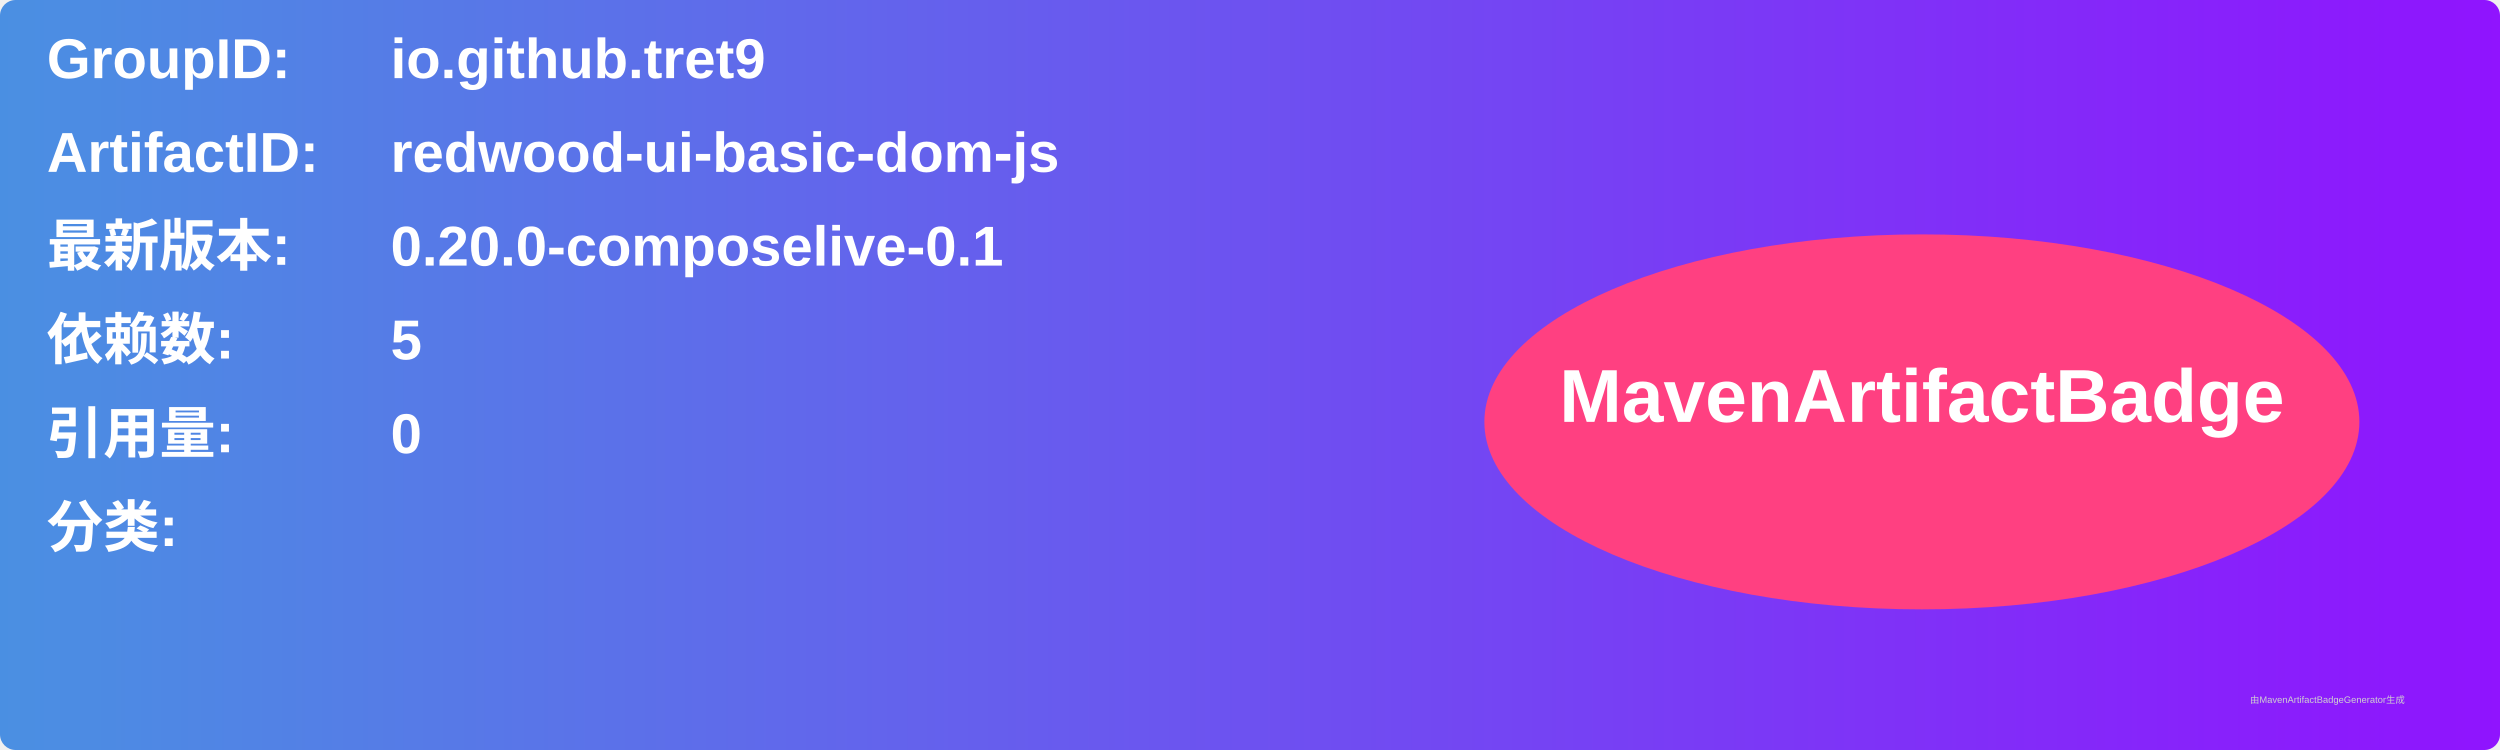
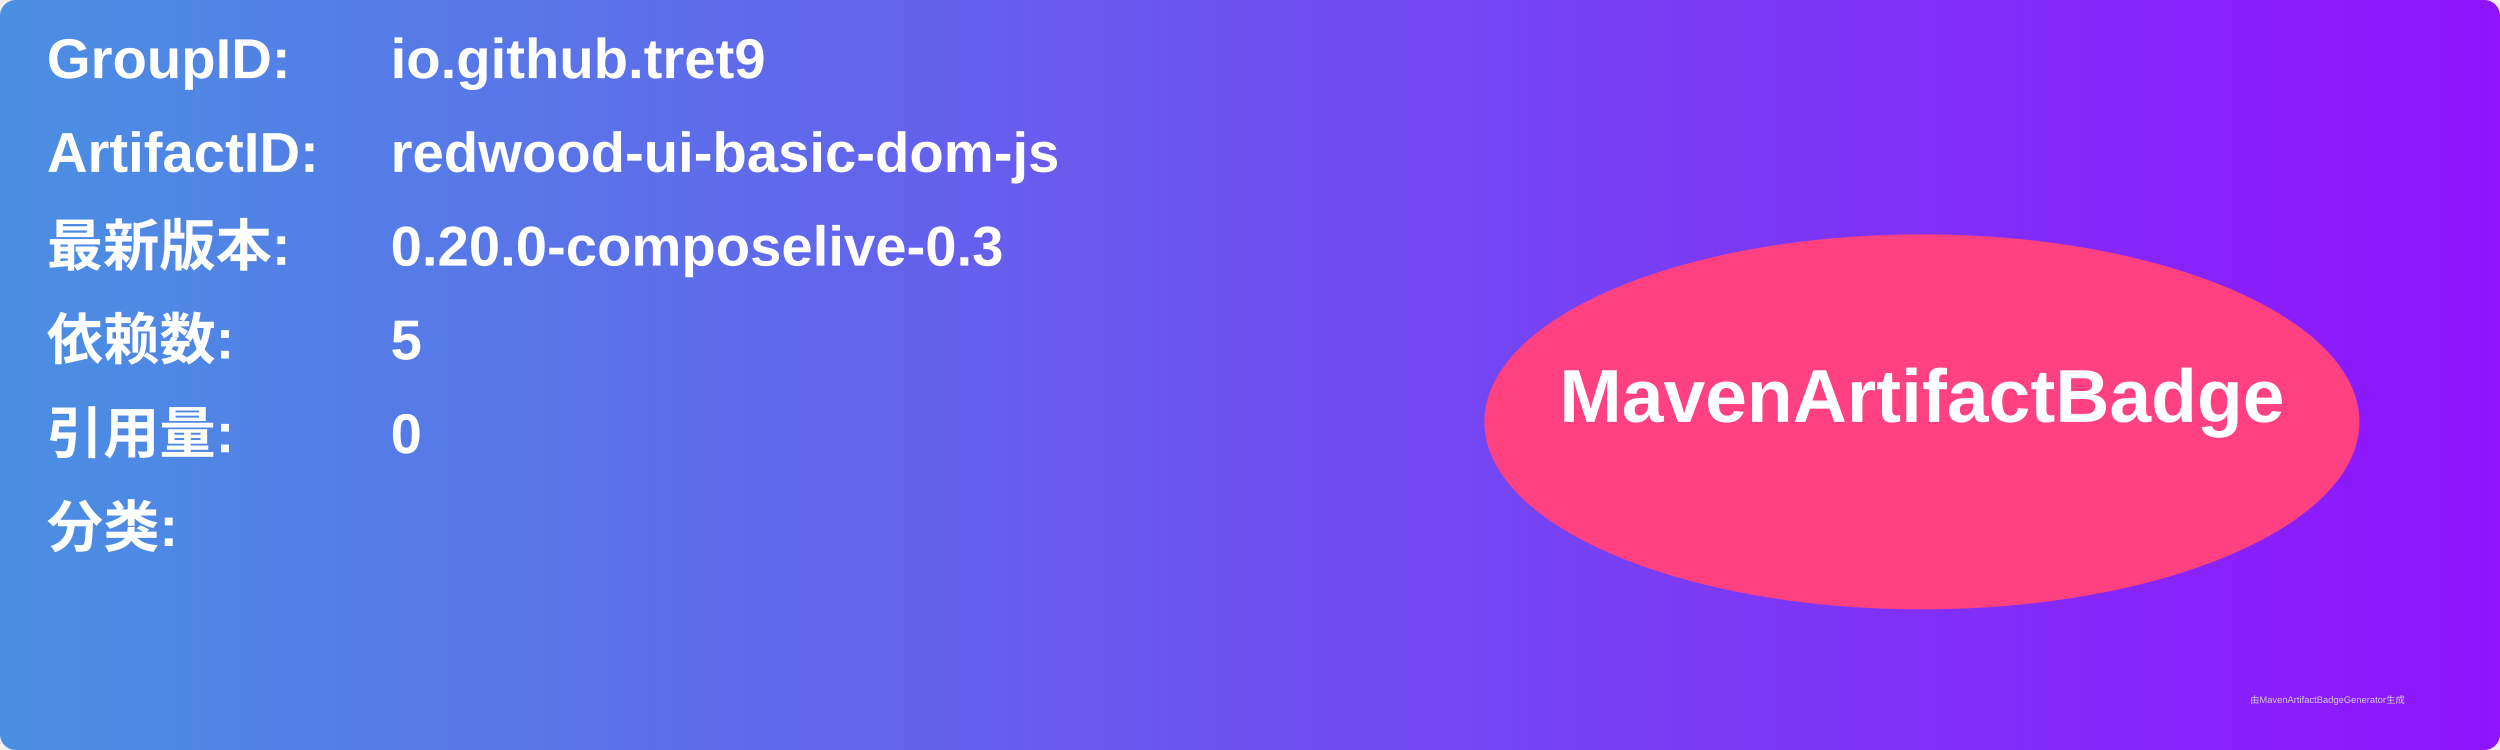
<svg xmlns="http://www.w3.org/2000/svg" width="800" height="240" viewBox="0 0 800 240">
  <linearGradient id="grad" x1="0%" y1="0%" x2="100%" y2="0%">
    <stop offset="0%" stop-color="#4a90e2" />
    <stop offset="100%" stop-color="#9013fe" />
  </linearGradient>
  <rect width="100%" height="100%" rx="5" ry="5" fill="url(#grad)" />
  <g transform="translate(15, 15)">
    <text x="0" y="10" font-family="Arial" font-size="18" fill="white" font-weight="bold" width="260">GroupID:</text>
    <text x="110" y="10" font-family="Arial" font-size="18" fill="white" font-weight="bold" width="460">io.github.tret9</text>
    <text x="0" y="40" font-family="Arial" font-size="18" fill="white" font-weight="bold" width="260">ArtifactID:</text>
    <text x="110" y="40" font-family="Arial" font-size="18" fill="white" font-weight="bold" width="460">redwood-ui-basic-dom-js</text>
    <text x="0" y="70" font-family="Arial" font-size="18" fill="white" font-weight="bold">最新版本:</text>
    <text x="110" y="70" font-family="Arial" font-size="18" fill="white" font-weight="bold">
-       <tspan font-weight="bold">0.20.0-composelive-0.1</tspan>
+       <tspan font-weight="bold">0.20.0-composelive-0.3</tspan>
    </text>
    <text x="0" y="100" font-family="Arial" font-size="18" fill="white" font-weight="bold">依赖数: </text>
    <text x="110" y="100" font-family="Arial" font-size="18" fill="white">
      <tspan font-weight="bold">5</tspan>
    </text>
    <text x="0" y="130" font-family="Arial" font-size="18" fill="white" font-weight="bold">引用量: </text>
    <text x="110" y="130" font-family="Arial" font-size="18" fill="white">
      <tspan font-weight="bold">0</tspan>
    </text>
    <text x="0" y="160" font-family="Arial" font-size="18" fill="white" font-weight="bold">分类:</text>
    <text x="10" y="190" font-family="Arial" font-size="10" fill="white">
      <tspan font-weight="bold" />
    </text>
    <ellipse cx="600" cy="120" rx="140" ry="60" fill="#ff4081" />
    <text x="600" y="120" text-anchor="middle" font-family="Arial" font-size="24" fill="white" font-weight="bold">MavenArtifactBadge</text>
  </g>
  <text x="720" y="225" font-family="Arial" font-size="3" fill="#d0d0d0">由MavenArtifactBadgeGenerator生成</text>
</svg>
